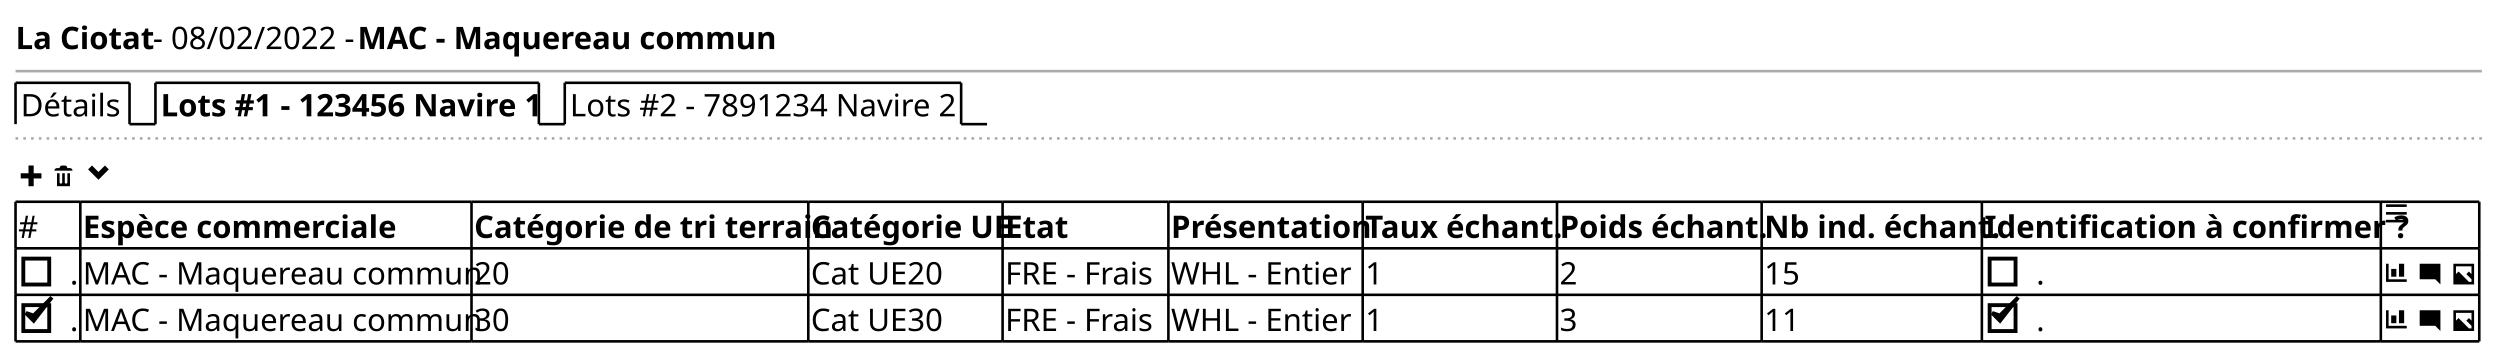
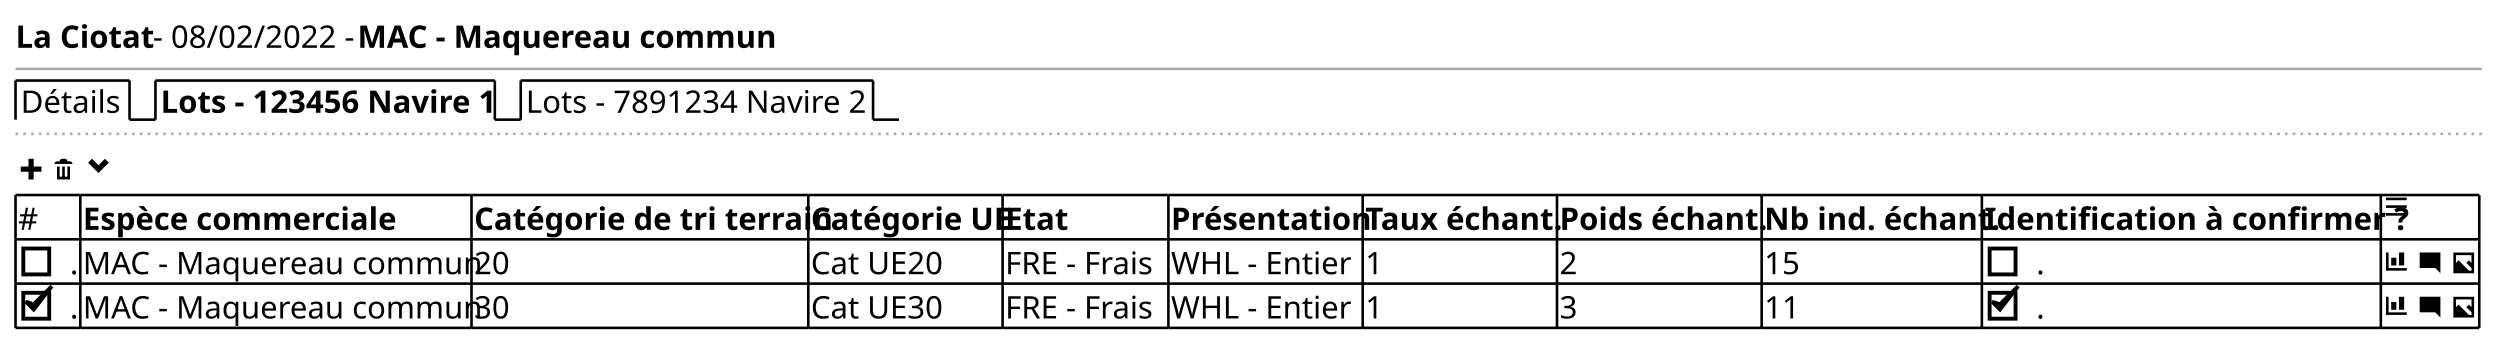
- <svg xmlns="http://www.w3.org/2000/svg" contentStyleType="text/css" height="138px" preserveAspectRatio="none" style="width:965px;height:138px;background:#FFFFFF;" version="1.1" viewBox="0 0 965 138" width="965px" zoomAndPan="magnify">
+ <svg xmlns="http://www.w3.org/2000/svg" contentStyleType="text/css" height="133px" preserveAspectRatio="none" style="width:965px;height:133px;background:#FFFFFF;" version="1.1" viewBox="0 0 965 133" width="965px" zoomAndPan="magnify">
  <defs />
  <g>
-     <text fill="#000000" font-family="sans-serif" font-size="12" font-weight="bold" lengthAdjust="spacing" textLength="50" x="6" y="18.949">La Ciotat</text>
-     <text fill="#000000" font-family="sans-serif" font-size="12" lengthAdjust="spacing" textLength="76" x="59" y="18.949">- 08/02/2022 -</text>
-     <text fill="#000000" font-family="sans-serif" font-size="12" font-weight="bold" lengthAdjust="spacing" textLength="153" x="138" y="18.949">MAC - Maquereau commun</text>
-     <line style="stroke:#AAAAAA;stroke-width:1.0;" x1="6" x2="958" y1="27.461" y2="27.461" />
-     <text fill="#000000" font-family="sans-serif" font-size="12" lengthAdjust="spacing" textLength="39" x="8" y="44.91">Détails</text>
-     <line style="stroke:#000000;stroke-width:1.0;" x1="6" x2="6" y1="31.961" y2="47.922" />
-     <line style="stroke:#000000;stroke-width:1.0;" x1="6" x2="50" y1="31.961" y2="31.961" />
-     <line style="stroke:#000000;stroke-width:1.0;" x1="50" x2="50" y1="31.961" y2="47.922" />
-     <line style="stroke:#000000;stroke-width:1.0;" x1="50" x2="60" y1="47.922" y2="47.922" />
-     <text fill="#000000" font-family="sans-serif" font-size="12" font-weight="bold" lengthAdjust="spacing" textLength="143" x="62" y="44.91">Lots #1 - 123456 Navire 1</text>
-     <line style="stroke:#000000;stroke-width:1.0;" x1="60" x2="60" y1="31.961" y2="47.922" />
-     <line style="stroke:#000000;stroke-width:1.0;" x1="60" x2="208" y1="31.961" y2="31.961" />
-     <line style="stroke:#000000;stroke-width:1.0;" x1="208" x2="208" y1="31.961" y2="47.922" />
-     <line style="stroke:#000000;stroke-width:1.0;" x1="208" x2="218" y1="47.922" y2="47.922" />
-     <text fill="#000000" font-family="sans-serif" font-size="12" lengthAdjust="spacing" textLength="148" x="220" y="44.91">Lots #2 - 7891234 Navire 2</text>
-     <line style="stroke:#000000;stroke-width:1.0;" x1="218" x2="218" y1="31.961" y2="47.922" />
-     <line style="stroke:#000000;stroke-width:1.0;" x1="218" x2="371" y1="31.961" y2="31.961" />
-     <line style="stroke:#000000;stroke-width:1.0;" x1="371" x2="371" y1="31.961" y2="47.922" />
-     <line style="stroke:#000000;stroke-width:1.0;" x1="371" x2="381" y1="47.922" y2="47.922" />
-     <line style="stroke:#AAAAAA;stroke-width:1.0;stroke-dasharray:1.0,2.0;" x1="6" x2="958" y1="53.422" y2="53.422" />
-     <path d="M11,63.883 L11,66.883 L8,66.883 L8,68.883 L11,68.883 L11,71.883 L13,71.883 L13,68.883 L16,68.883 L16,66.883 L13,66.883 L13,63.883 L11,63.883 " fill="#000000" style="stroke:;stroke-width:0.0;stroke-dasharray:;" />
-     <text fill="#000000" font-family="sans-serif" font-size="12" lengthAdjust="spacing" textLength="3" x="17" y="71.871"> </text>
-     <path d="M24,63.883 C23.45,63.883 23,64.333 23,64.883 L22,64.883 C21.45,64.883 21,65.333 21,65.883 L28,65.883 C28,65.333 27.55,64.883 27,64.883 L26,64.883 C26,64.333 25.55,63.883 25,63.883 L24,63.883 M22,66.883 L22,71.693 C22,71.803 22.08,71.883 22.19,71.883 L26.82,71.883 C26.93,71.883 27.01,71.803 27.01,71.693 L27.01,66.883 L26.01,66.883 L26.01,70.383 C26.01,70.663 25.79,70.883 25.51,70.883 C25.23,70.883 25.01,70.663 25.01,70.383 L25.01,66.883 L24.01,66.883 L24.01,70.383 C24.01,70.663 23.79,70.883 23.51,70.883 C23.23,70.883 23.01,70.663 23.01,70.383 L23.01,66.883 L22.01,66.883 " fill="#000000" style="stroke:;stroke-width:0.0;stroke-dasharray:;" />
-     <text fill="#000000" font-family="sans-serif" font-size="12" lengthAdjust="spacing" textLength="3" x="30" y="71.871"> </text>
-     <path d="M35.5,63.883 L34,65.383 L38,69.383 L42,65.383 L40.5,63.883 L38,66.383 L35.5,63.883 " fill="#000000" style="stroke:;stroke-width:0.0;stroke-dasharray:;" />
-     <text fill="#000000" font-family="sans-serif" font-size="12" lengthAdjust="spacing" textLength="7" x="7" y="91.832">#</text>
-     <text fill="#000000" font-family="sans-serif" font-size="12" font-weight="bold" lengthAdjust="spacing" textLength="120" x="32" y="91.832">Espèce commerciale</text>
-     <text fill="#000000" font-family="sans-serif" font-size="12" font-weight="bold" lengthAdjust="spacing" textLength="128" x="183" y="91.832">Catégorie de tri terrain</text>
-     <text fill="#000000" font-family="sans-serif" font-size="12" font-weight="bold" lengthAdjust="spacing" textLength="73" x="313" y="91.832">Catégorie UE</text>
-     <text fill="#000000" font-family="sans-serif" font-size="12" font-weight="bold" lengthAdjust="spacing" textLength="22" x="388" y="91.832">Etat</text>
-     <text fill="#000000" font-family="sans-serif" font-size="12" font-weight="bold" lengthAdjust="spacing" textLength="73" x="452" y="91.832">Présentation</text>
-     <text fill="#000000" font-family="sans-serif" font-size="12" font-weight="bold" lengthAdjust="spacing" textLength="73" x="527" y="91.832">Taux échant.</text>
-     <text fill="#000000" font-family="sans-serif" font-size="12" font-weight="bold" lengthAdjust="spacing" textLength="77" x="602" y="91.832">Poids échant.</text>
-     <text fill="#000000" font-family="sans-serif" font-size="12" font-weight="bold" lengthAdjust="spacing" textLength="83" x="681" y="91.832">Nb ind. échant.</text>
-     <text fill="#000000" font-family="sans-serif" font-size="12" font-weight="bold" lengthAdjust="spacing" textLength="152" x="766" y="91.832">Identification à confirmer ?</text>
-     <path d="M921,78.883 L921,79.883 L929,79.883 L929,78.883 L921,78.883 M921,81.853 L921,82.853 L929,82.853 L929,81.853 L921,81.853 M921,84.853 L921,85.853 L929,85.853 L929,84.853 L921,84.853 " fill="#000000" style="stroke:;stroke-width:0.0;stroke-dasharray:;" />
-     <text fill="#000000" font-family="sans-serif" font-size="12" lengthAdjust="spacing" textLength="3" x="27" y="109.793">.</text>
-     <rect fill="none" height="10" style="stroke:#000000;stroke-width:1.5;" width="10" x="9" y="99.824" />
-     <text fill="#000000" font-family="sans-serif" font-size="12" lengthAdjust="spacing" textLength="149" x="32" y="109.793">MAC - Maquereau commun</text>
-     <text fill="#000000" font-family="sans-serif" font-size="12" lengthAdjust="spacing" textLength="14" x="183" y="109.793">20</text>
-     <text fill="#000000" font-family="sans-serif" font-size="12" lengthAdjust="spacing" textLength="53" x="313" y="109.793">Cat UE20</text>
-     <text fill="#000000" font-family="sans-serif" font-size="12" lengthAdjust="spacing" textLength="62" x="388" y="109.793">FRE - Frais</text>
-     <text fill="#000000" font-family="sans-serif" font-size="12" lengthAdjust="spacing" textLength="69" x="452" y="109.793">WHL - Entier</text>
-     <text fill="#000000" font-family="sans-serif" font-size="12" lengthAdjust="spacing" textLength="7" x="527" y="109.793">1</text>
-     <text fill="#000000" font-family="sans-serif" font-size="12" lengthAdjust="spacing" textLength="7" x="602" y="109.793">2</text>
-     <text fill="#000000" font-family="sans-serif" font-size="12" lengthAdjust="spacing" textLength="14" x="681" y="109.793">15</text>
-     <text fill="#000000" font-family="sans-serif" font-size="12" lengthAdjust="spacing" textLength="3" x="786" y="109.793">.</text>
-     <rect fill="none" height="10" style="stroke:#000000;stroke-width:1.5;" width="10" x="768" y="99.824" />
-     <path d="M921,101.805 L921,108.805 L929,108.805 L929,107.805 L922,107.805 L922,101.805 L921,101.805 M926,101.805 L926,106.805 L928,106.805 L928,101.805 L926,101.805 M923,103.805 L923,106.805 L925,106.805 L925,103.805 L923,103.805 " fill="#000000" style="stroke:;stroke-width:0.0;stroke-dasharray:;" />
-     <text fill="#000000" font-family="sans-serif" font-size="12" lengthAdjust="spacing" textLength="3" x="930" y="109.793"> </text>
-     <path d="M934.09,101.805 C934.03,101.805 934,101.845 934,101.895 L934,107.705 C934,107.755 934.04,107.795 934.09,107.795 L940,107.795 L942,109.795 L942,101.885 C942,101.825 941.96,101.795 941.91,101.795 L934.1,101.795 " fill="#000000" style="stroke:;stroke-width:0.0;stroke-dasharray:;" />
-     <text fill="#000000" font-family="sans-serif" font-size="12" lengthAdjust="spacing" textLength="3" x="943" y="109.793"> </text>
-     <path d="M947,101.805 L947,109.805 L955,109.805 L955,101.805 L947,101.805 M948,102.805 L954,102.805 L954,105.805 L953,104.805 L952,105.805 L954,107.805 L954,108.805 L953,108.805 L949,104.805 L948,105.805 L948,102.805 " fill="#000000" style="stroke:;stroke-width:0.0;stroke-dasharray:;" />
-     <text fill="#000000" font-family="sans-serif" font-size="12" lengthAdjust="spacing" textLength="3" x="27" y="127.754">.</text>
-     <rect fill="none" height="10" style="stroke:#000000;stroke-width:1.5;" width="10" x="9" y="117.785" />
-     <polygon fill="#000000" points="10,120.805,13,123.805,20,114.805,13,121.805" style="stroke:#000000;stroke-width:1.5;" />
-     <text fill="#000000" font-family="sans-serif" font-size="12" lengthAdjust="spacing" textLength="149" x="32" y="127.754">MAC - Maquereau commun</text>
-     <text fill="#000000" font-family="sans-serif" font-size="12" lengthAdjust="spacing" textLength="14" x="183" y="127.754">30</text>
-     <text fill="#000000" font-family="sans-serif" font-size="12" lengthAdjust="spacing" textLength="53" x="313" y="127.754">Cat UE30</text>
-     <text fill="#000000" font-family="sans-serif" font-size="12" lengthAdjust="spacing" textLength="62" x="388" y="127.754">FRE - Frais</text>
-     <text fill="#000000" font-family="sans-serif" font-size="12" lengthAdjust="spacing" textLength="69" x="452" y="127.754">WHL - Entier</text>
-     <text fill="#000000" font-family="sans-serif" font-size="12" lengthAdjust="spacing" textLength="7" x="527" y="127.754">1</text>
-     <text fill="#000000" font-family="sans-serif" font-size="12" lengthAdjust="spacing" textLength="7" x="602" y="127.754">3</text>
-     <text fill="#000000" font-family="sans-serif" font-size="12" lengthAdjust="spacing" textLength="14" x="681" y="127.754">11</text>
-     <text fill="#000000" font-family="sans-serif" font-size="12" lengthAdjust="spacing" textLength="3" x="786" y="127.754">.</text>
-     <rect fill="none" height="10" style="stroke:#000000;stroke-width:1.5;" width="10" x="768" y="117.785" />
-     <polygon fill="#000000" points="769,120.805,772,123.805,779,114.805,772,121.805" style="stroke:#000000;stroke-width:1.5;" />
-     <path d="M921,119.766 L921,126.766 L929,126.766 L929,125.766 L922,125.766 L922,119.766 L921,119.766 M926,119.766 L926,124.766 L928,124.766 L928,119.766 L926,119.766 M923,121.766 L923,124.766 L925,124.766 L925,121.766 L923,121.766 " fill="#000000" style="stroke:;stroke-width:0.0;stroke-dasharray:;" />
-     <text fill="#000000" font-family="sans-serif" font-size="12" lengthAdjust="spacing" textLength="3" x="930" y="127.754"> </text>
-     <path d="M934.09,119.766 C934.03,119.766 934,119.806 934,119.856 L934,125.666 C934,125.716 934.04,125.756 934.09,125.756 L940,125.756 L942,127.756 L942,119.846 C942,119.786 941.96,119.756 941.91,119.756 L934.1,119.756 " fill="#000000" style="stroke:;stroke-width:0.0;stroke-dasharray:;" />
-     <text fill="#000000" font-family="sans-serif" font-size="12" lengthAdjust="spacing" textLength="3" x="943" y="127.754"> </text>
-     <path d="M947,119.766 L947,127.766 L955,127.766 L955,119.766 L947,119.766 M948,120.766 L954,120.766 L954,123.766 L953,122.766 L952,123.766 L954,125.766 L954,126.766 L953,126.766 L949,122.766 L948,123.766 L948,120.766 " fill="#000000" style="stroke:;stroke-width:0.0;stroke-dasharray:;" />
-     <line style="stroke:#000000;stroke-width:1.0;" x1="6" x2="31" y1="77.883" y2="77.883" />
-     <line style="stroke:#000000;stroke-width:1.0;" x1="31" x2="182" y1="77.883" y2="77.883" />
-     <line style="stroke:#000000;stroke-width:1.0;" x1="182" x2="312" y1="77.883" y2="77.883" />
-     <line style="stroke:#000000;stroke-width:1.0;" x1="312" x2="387" y1="77.883" y2="77.883" />
-     <line style="stroke:#000000;stroke-width:1.0;" x1="387" x2="451" y1="77.883" y2="77.883" />
-     <line style="stroke:#000000;stroke-width:1.0;" x1="451" x2="526" y1="77.883" y2="77.883" />
-     <line style="stroke:#000000;stroke-width:1.0;" x1="526" x2="601" y1="77.883" y2="77.883" />
-     <line style="stroke:#000000;stroke-width:1.0;" x1="601" x2="680" y1="77.883" y2="77.883" />
-     <line style="stroke:#000000;stroke-width:1.0;" x1="680" x2="765" y1="77.883" y2="77.883" />
-     <line style="stroke:#000000;stroke-width:1.0;" x1="765" x2="919" y1="77.883" y2="77.883" />
-     <line style="stroke:#000000;stroke-width:1.0;" x1="919" x2="957" y1="77.883" y2="77.883" />
-     <line style="stroke:#000000;stroke-width:1.0;" x1="6" x2="31" y1="131.766" y2="131.766" />
-     <line style="stroke:#000000;stroke-width:1.0;" x1="31" x2="182" y1="131.766" y2="131.766" />
-     <line style="stroke:#000000;stroke-width:1.0;" x1="182" x2="312" y1="131.766" y2="131.766" />
-     <line style="stroke:#000000;stroke-width:1.0;" x1="312" x2="387" y1="131.766" y2="131.766" />
-     <line style="stroke:#000000;stroke-width:1.0;" x1="387" x2="451" y1="131.766" y2="131.766" />
-     <line style="stroke:#000000;stroke-width:1.0;" x1="451" x2="526" y1="131.766" y2="131.766" />
-     <line style="stroke:#000000;stroke-width:1.0;" x1="526" x2="601" y1="131.766" y2="131.766" />
-     <line style="stroke:#000000;stroke-width:1.0;" x1="601" x2="680" y1="131.766" y2="131.766" />
-     <line style="stroke:#000000;stroke-width:1.0;" x1="680" x2="765" y1="131.766" y2="131.766" />
-     <line style="stroke:#000000;stroke-width:1.0;" x1="765" x2="919" y1="131.766" y2="131.766" />
-     <line style="stroke:#000000;stroke-width:1.0;" x1="919" x2="957" y1="131.766" y2="131.766" />
-     <line style="stroke:#000000;stroke-width:1.0;" x1="6" x2="31" y1="113.805" y2="113.805" />
-     <line style="stroke:#000000;stroke-width:1.0;" x1="31" x2="182" y1="113.805" y2="113.805" />
-     <line style="stroke:#000000;stroke-width:1.0;" x1="182" x2="312" y1="113.805" y2="113.805" />
-     <line style="stroke:#000000;stroke-width:1.0;" x1="312" x2="387" y1="113.805" y2="113.805" />
-     <line style="stroke:#000000;stroke-width:1.0;" x1="387" x2="451" y1="113.805" y2="113.805" />
-     <line style="stroke:#000000;stroke-width:1.0;" x1="451" x2="526" y1="113.805" y2="113.805" />
-     <line style="stroke:#000000;stroke-width:1.0;" x1="526" x2="601" y1="113.805" y2="113.805" />
-     <line style="stroke:#000000;stroke-width:1.0;" x1="601" x2="680" y1="113.805" y2="113.805" />
-     <line style="stroke:#000000;stroke-width:1.0;" x1="680" x2="765" y1="113.805" y2="113.805" />
-     <line style="stroke:#000000;stroke-width:1.0;" x1="765" x2="919" y1="113.805" y2="113.805" />
-     <line style="stroke:#000000;stroke-width:1.0;" x1="919" x2="957" y1="113.805" y2="113.805" />
-     <line style="stroke:#000000;stroke-width:1.0;" x1="6" x2="31" y1="95.844" y2="95.844" />
-     <line style="stroke:#000000;stroke-width:1.0;" x1="31" x2="182" y1="95.844" y2="95.844" />
-     <line style="stroke:#000000;stroke-width:1.0;" x1="182" x2="312" y1="95.844" y2="95.844" />
-     <line style="stroke:#000000;stroke-width:1.0;" x1="312" x2="387" y1="95.844" y2="95.844" />
-     <line style="stroke:#000000;stroke-width:1.0;" x1="387" x2="451" y1="95.844" y2="95.844" />
-     <line style="stroke:#000000;stroke-width:1.0;" x1="451" x2="526" y1="95.844" y2="95.844" />
-     <line style="stroke:#000000;stroke-width:1.0;" x1="526" x2="601" y1="95.844" y2="95.844" />
-     <line style="stroke:#000000;stroke-width:1.0;" x1="601" x2="680" y1="95.844" y2="95.844" />
-     <line style="stroke:#000000;stroke-width:1.0;" x1="680" x2="765" y1="95.844" y2="95.844" />
-     <line style="stroke:#000000;stroke-width:1.0;" x1="765" x2="919" y1="95.844" y2="95.844" />
-     <line style="stroke:#000000;stroke-width:1.0;" x1="919" x2="957" y1="95.844" y2="95.844" />
-     <line style="stroke:#000000;stroke-width:1.0;" x1="6" x2="6" y1="77.883" y2="95.844" />
-     <line style="stroke:#000000;stroke-width:1.0;" x1="31" x2="31" y1="77.883" y2="95.844" />
-     <line style="stroke:#000000;stroke-width:1.0;" x1="182" x2="182" y1="77.883" y2="95.844" />
-     <line style="stroke:#000000;stroke-width:1.0;" x1="312" x2="312" y1="77.883" y2="95.844" />
-     <line style="stroke:#000000;stroke-width:1.0;" x1="387" x2="387" y1="77.883" y2="95.844" />
-     <line style="stroke:#000000;stroke-width:1.0;" x1="451" x2="451" y1="77.883" y2="95.844" />
-     <line style="stroke:#000000;stroke-width:1.0;" x1="526" x2="526" y1="77.883" y2="95.844" />
-     <line style="stroke:#000000;stroke-width:1.0;" x1="601" x2="601" y1="77.883" y2="95.844" />
-     <line style="stroke:#000000;stroke-width:1.0;" x1="680" x2="680" y1="77.883" y2="95.844" />
-     <line style="stroke:#000000;stroke-width:1.0;" x1="765" x2="765" y1="77.883" y2="95.844" />
-     <line style="stroke:#000000;stroke-width:1.0;" x1="919" x2="919" y1="77.883" y2="95.844" />
-     <line style="stroke:#000000;stroke-width:1.0;" x1="957" x2="957" y1="77.883" y2="95.844" />
-     <line style="stroke:#000000;stroke-width:1.0;" x1="6" x2="6" y1="113.805" y2="131.766" />
-     <line style="stroke:#000000;stroke-width:1.0;" x1="31" x2="31" y1="113.805" y2="131.766" />
-     <line style="stroke:#000000;stroke-width:1.0;" x1="182" x2="182" y1="113.805" y2="131.766" />
-     <line style="stroke:#000000;stroke-width:1.0;" x1="312" x2="312" y1="113.805" y2="131.766" />
-     <line style="stroke:#000000;stroke-width:1.0;" x1="387" x2="387" y1="113.805" y2="131.766" />
-     <line style="stroke:#000000;stroke-width:1.0;" x1="451" x2="451" y1="113.805" y2="131.766" />
-     <line style="stroke:#000000;stroke-width:1.0;" x1="526" x2="526" y1="113.805" y2="131.766" />
-     <line style="stroke:#000000;stroke-width:1.0;" x1="601" x2="601" y1="113.805" y2="131.766" />
-     <line style="stroke:#000000;stroke-width:1.0;" x1="680" x2="680" y1="113.805" y2="131.766" />
-     <line style="stroke:#000000;stroke-width:1.0;" x1="765" x2="765" y1="113.805" y2="131.766" />
-     <line style="stroke:#000000;stroke-width:1.0;" x1="919" x2="919" y1="113.805" y2="131.766" />
-     <line style="stroke:#000000;stroke-width:1.0;" x1="957" x2="957" y1="113.805" y2="131.766" />
-     <line style="stroke:#000000;stroke-width:1.0;" x1="6" x2="6" y1="95.844" y2="113.805" />
-     <line style="stroke:#000000;stroke-width:1.0;" x1="31" x2="31" y1="95.844" y2="113.805" />
-     <line style="stroke:#000000;stroke-width:1.0;" x1="182" x2="182" y1="95.844" y2="113.805" />
-     <line style="stroke:#000000;stroke-width:1.0;" x1="312" x2="312" y1="95.844" y2="113.805" />
-     <line style="stroke:#000000;stroke-width:1.0;" x1="387" x2="387" y1="95.844" y2="113.805" />
-     <line style="stroke:#000000;stroke-width:1.0;" x1="451" x2="451" y1="95.844" y2="113.805" />
-     <line style="stroke:#000000;stroke-width:1.0;" x1="526" x2="526" y1="95.844" y2="113.805" />
-     <line style="stroke:#000000;stroke-width:1.0;" x1="601" x2="601" y1="95.844" y2="113.805" />
-     <line style="stroke:#000000;stroke-width:1.0;" x1="680" x2="680" y1="95.844" y2="113.805" />
-     <line style="stroke:#000000;stroke-width:1.0;" x1="765" x2="765" y1="95.844" y2="113.805" />
-     <line style="stroke:#000000;stroke-width:1.0;" x1="919" x2="919" y1="95.844" y2="113.805" />
-     <line style="stroke:#000000;stroke-width:1.0;" x1="957" x2="957" y1="95.844" y2="113.805" />
+     <text fill="#000000" font-family="sans-serif" font-size="12" font-weight="bold" lengthAdjust="spacing" textLength="50" x="6" y="18.457">La Ciotat</text>
+     <text fill="#000000" font-family="sans-serif" font-size="12" lengthAdjust="spacing" textLength="76" x="59" y="18.457">- 08/02/2022 -</text>
+     <text fill="#000000" font-family="sans-serif" font-size="12" font-weight="bold" lengthAdjust="spacing" textLength="153" x="138" y="18.457">MAC - Maquereau commun</text>
+     <line style="stroke:#AAAAAA;stroke-width:1.0;" x1="6" x2="958" y1="26.594" y2="26.594" />
+     <text fill="#000000" font-family="sans-serif" font-size="12" lengthAdjust="spacing" textLength="39" x="8" y="43.551">Détails</text>
+     <line style="stroke:#000000;stroke-width:1.0;" x1="6" x2="6" y1="31.094" y2="46.188" />
+     <line style="stroke:#000000;stroke-width:1.0;" x1="6" x2="50" y1="31.094" y2="31.094" />
+     <line style="stroke:#000000;stroke-width:1.0;" x1="50" x2="50" y1="31.094" y2="46.188" />
+     <line style="stroke:#000000;stroke-width:1.0;" x1="50" x2="60" y1="46.188" y2="46.188" />
+     <text fill="#000000" font-family="sans-serif" font-size="12" font-weight="bold" lengthAdjust="spacing" textLength="126" x="62" y="43.551">Lots - 123456 Navire 1</text>
+     <line style="stroke:#000000;stroke-width:1.0;" x1="60" x2="60" y1="31.094" y2="46.188" />
+     <line style="stroke:#000000;stroke-width:1.0;" x1="60" x2="191" y1="31.094" y2="31.094" />
+     <line style="stroke:#000000;stroke-width:1.0;" x1="191" x2="191" y1="31.094" y2="46.188" />
+     <line style="stroke:#000000;stroke-width:1.0;" x1="191" x2="201" y1="46.188" y2="46.188" />
+     <text fill="#000000" font-family="sans-serif" font-size="12" lengthAdjust="spacing" textLength="131" x="203" y="43.551">Lots - 7891234 Navire 2</text>
+     <line style="stroke:#000000;stroke-width:1.0;" x1="201" x2="201" y1="31.094" y2="46.188" />
+     <line style="stroke:#000000;stroke-width:1.0;" x1="201" x2="337" y1="31.094" y2="31.094" />
+     <line style="stroke:#000000;stroke-width:1.0;" x1="337" x2="337" y1="31.094" y2="46.188" />
+     <line style="stroke:#000000;stroke-width:1.0;" x1="337" x2="347" y1="46.188" y2="46.188" />
+     <line style="stroke:#AAAAAA;stroke-width:1.0;stroke-dasharray:1.0,2.0;" x1="6" x2="958" y1="51.688" y2="51.688" />
+     <path d="M11,61.281 L11,64.281 L8,64.281 L8,66.281 L11,66.281 L11,69.281 L13,69.281 L13,66.281 L16,66.281 L16,64.281 L13,64.281 L13,61.281 L11,61.281 " fill="#000000" style="stroke:;stroke-width:0.0;stroke-dasharray:;" />
+     <text fill="#000000" font-family="sans-serif" font-size="12" lengthAdjust="spacing" textLength="3" x="17" y="69.644"> </text>
+     <path d="M24,61.281 C23.45,61.281 23,61.731 23,62.281 L22,62.281 C21.45,62.281 21,62.731 21,63.281 L28,63.281 C28,62.731 27.55,62.281 27,62.281 L26,62.281 C26,61.731 25.55,61.281 25,61.281 L24,61.281 M22,64.281 L22,69.091 C22,69.201 22.08,69.281 22.19,69.281 L26.82,69.281 C26.93,69.281 27.01,69.201 27.01,69.091 L27.01,64.281 L26.01,64.281 L26.01,67.781 C26.01,68.061 25.79,68.281 25.51,68.281 C25.23,68.281 25.01,68.061 25.01,67.781 L25.01,64.281 L24.01,64.281 L24.01,67.781 C24.01,68.061 23.79,68.281 23.51,68.281 C23.23,68.281 23.01,68.061 23.01,67.781 L23.01,64.281 L22.01,64.281 " fill="#000000" style="stroke:;stroke-width:0.0;stroke-dasharray:;" />
+     <text fill="#000000" font-family="sans-serif" font-size="12" lengthAdjust="spacing" textLength="3" x="30" y="69.644"> </text>
+     <path d="M35.5,61.281 L34,62.781 L38,66.781 L42,62.781 L40.5,61.281 L38,63.781 L35.5,61.281 " fill="#000000" style="stroke:;stroke-width:0.0;stroke-dasharray:;" />
+     <text fill="#000000" font-family="sans-serif" font-size="12" lengthAdjust="spacing" textLength="7" x="7" y="88.738">#</text>
+     <text fill="#000000" font-family="sans-serif" font-size="12" font-weight="bold" lengthAdjust="spacing" textLength="120" x="32" y="88.738">Espèce commerciale</text>
+     <text fill="#000000" font-family="sans-serif" font-size="12" font-weight="bold" lengthAdjust="spacing" textLength="128" x="183" y="88.738">Catégorie de tri terrain</text>
+     <text fill="#000000" font-family="sans-serif" font-size="12" font-weight="bold" lengthAdjust="spacing" textLength="73" x="313" y="88.738">Catégorie UE</text>
+     <text fill="#000000" font-family="sans-serif" font-size="12" font-weight="bold" lengthAdjust="spacing" textLength="22" x="388" y="88.738">Etat</text>
+     <text fill="#000000" font-family="sans-serif" font-size="12" font-weight="bold" lengthAdjust="spacing" textLength="73" x="452" y="88.738">Présentation</text>
+     <text fill="#000000" font-family="sans-serif" font-size="12" font-weight="bold" lengthAdjust="spacing" textLength="73" x="527" y="88.738">Taux échant.</text>
+     <text fill="#000000" font-family="sans-serif" font-size="12" font-weight="bold" lengthAdjust="spacing" textLength="77" x="602" y="88.738">Poids échant.</text>
+     <text fill="#000000" font-family="sans-serif" font-size="12" font-weight="bold" lengthAdjust="spacing" textLength="83" x="681" y="88.738">Nb ind. échant.</text>
+     <text fill="#000000" font-family="sans-serif" font-size="12" font-weight="bold" lengthAdjust="spacing" textLength="152" x="766" y="88.738">Identification à confirmer ?</text>
+     <path d="M921,76.281 L921,77.281 L929,77.281 L929,76.281 L921,76.281 M921,79.251 L921,80.251 L929,80.251 L929,79.251 L921,79.251 M921,82.251 L921,83.251 L929,83.251 L929,82.251 L921,82.251 " fill="#000000" style="stroke:;stroke-width:0.0;stroke-dasharray:;" />
+     <text fill="#000000" font-family="sans-serif" font-size="12" lengthAdjust="spacing" textLength="3" x="27" y="105.832">.</text>
+     <rect fill="none" height="10" style="stroke:#000000;stroke-width:1.5;" width="10" x="9" y="95.922" />
+     <text fill="#000000" font-family="sans-serif" font-size="12" lengthAdjust="spacing" textLength="149" x="32" y="105.832">MAC - Maquereau commun</text>
+     <text fill="#000000" font-family="sans-serif" font-size="12" lengthAdjust="spacing" textLength="14" x="183" y="105.832">20</text>
+     <text fill="#000000" font-family="sans-serif" font-size="12" lengthAdjust="spacing" textLength="53" x="313" y="105.832">Cat UE20</text>
+     <text fill="#000000" font-family="sans-serif" font-size="12" lengthAdjust="spacing" textLength="62" x="388" y="105.832">FRE - Frais</text>
+     <text fill="#000000" font-family="sans-serif" font-size="12" lengthAdjust="spacing" textLength="69" x="452" y="105.832">WHL - Entier</text>
+     <text fill="#000000" font-family="sans-serif" font-size="12" lengthAdjust="spacing" textLength="7" x="527" y="105.832">1</text>
+     <text fill="#000000" font-family="sans-serif" font-size="12" lengthAdjust="spacing" textLength="7" x="602" y="105.832">2</text>
+     <text fill="#000000" font-family="sans-serif" font-size="12" lengthAdjust="spacing" textLength="14" x="681" y="105.832">15</text>
+     <text fill="#000000" font-family="sans-serif" font-size="12" lengthAdjust="spacing" textLength="3" x="786" y="105.832">.</text>
+     <rect fill="none" height="10" style="stroke:#000000;stroke-width:1.5;" width="10" x="768" y="95.922" />
+     <path d="M921,97.469 L921,104.469 L929,104.469 L929,103.469 L922,103.469 L922,97.469 L921,97.469 M926,97.469 L926,102.469 L928,102.469 L928,97.469 L926,97.469 M923,99.469 L923,102.469 L925,102.469 L925,99.469 L923,99.469 " fill="#000000" style="stroke:;stroke-width:0.0;stroke-dasharray:;" />
+     <text fill="#000000" font-family="sans-serif" font-size="12" lengthAdjust="spacing" textLength="3" x="930" y="105.832"> </text>
+     <path d="M934.09,97.469 C934.03,97.469 934,97.509 934,97.559 L934,103.369 C934,103.419 934.04,103.459 934.09,103.459 L940,103.459 L942,105.459 L942,97.549 C942,97.489 941.96,97.459 941.91,97.459 L934.1,97.459 " fill="#000000" style="stroke:;stroke-width:0.0;stroke-dasharray:;" />
+     <text fill="#000000" font-family="sans-serif" font-size="12" lengthAdjust="spacing" textLength="3" x="943" y="105.832"> </text>
+     <path d="M947,97.469 L947,105.469 L955,105.469 L955,97.469 L947,97.469 M948,98.469 L954,98.469 L954,101.469 L953,100.469 L952,101.469 L954,103.469 L954,104.469 L953,104.469 L949,100.469 L948,101.469 L948,98.469 " fill="#000000" style="stroke:;stroke-width:0.0;stroke-dasharray:;" />
+     <text fill="#000000" font-family="sans-serif" font-size="12" lengthAdjust="spacing" textLength="3" x="27" y="122.926">.</text>
+     <rect fill="none" height="10" style="stroke:#000000;stroke-width:1.5;" width="10" x="9" y="113.016" />
+     <polygon fill="#000000" points="10,116.469,13,119.469,20,110.469,13,117.469" style="stroke:#000000;stroke-width:1.5;" />
+     <text fill="#000000" font-family="sans-serif" font-size="12" lengthAdjust="spacing" textLength="149" x="32" y="122.926">MAC - Maquereau commun</text>
+     <text fill="#000000" font-family="sans-serif" font-size="12" lengthAdjust="spacing" textLength="14" x="183" y="122.926">30</text>
+     <text fill="#000000" font-family="sans-serif" font-size="12" lengthAdjust="spacing" textLength="53" x="313" y="122.926">Cat UE30</text>
+     <text fill="#000000" font-family="sans-serif" font-size="12" lengthAdjust="spacing" textLength="62" x="388" y="122.926">FRE - Frais</text>
+     <text fill="#000000" font-family="sans-serif" font-size="12" lengthAdjust="spacing" textLength="69" x="452" y="122.926">WHL - Entier</text>
+     <text fill="#000000" font-family="sans-serif" font-size="12" lengthAdjust="spacing" textLength="7" x="527" y="122.926">1</text>
+     <text fill="#000000" font-family="sans-serif" font-size="12" lengthAdjust="spacing" textLength="7" x="602" y="122.926">3</text>
+     <text fill="#000000" font-family="sans-serif" font-size="12" lengthAdjust="spacing" textLength="14" x="681" y="122.926">11</text>
+     <text fill="#000000" font-family="sans-serif" font-size="12" lengthAdjust="spacing" textLength="3" x="786" y="122.926">.</text>
+     <rect fill="none" height="10" style="stroke:#000000;stroke-width:1.5;" width="10" x="768" y="113.016" />
+     <polygon fill="#000000" points="769,116.469,772,119.469,779,110.469,772,117.469" style="stroke:#000000;stroke-width:1.5;" />
+     <path d="M921,114.562 L921,121.562 L929,121.562 L929,120.562 L922,120.562 L922,114.562 L921,114.562 M926,114.562 L926,119.562 L928,119.562 L928,114.562 L926,114.562 M923,116.562 L923,119.562 L925,119.562 L925,116.562 L923,116.562 " fill="#000000" style="stroke:;stroke-width:0.0;stroke-dasharray:;" />
+     <text fill="#000000" font-family="sans-serif" font-size="12" lengthAdjust="spacing" textLength="3" x="930" y="122.926"> </text>
+     <path d="M934.09,114.562 C934.03,114.562 934,114.603 934,114.653 L934,120.463 C934,120.513 934.04,120.552 934.09,120.552 L940,120.552 L942,122.552 L942,114.642 C942,114.582 941.96,114.552 941.91,114.552 L934.1,114.552 " fill="#000000" style="stroke:;stroke-width:0.0;stroke-dasharray:;" />
+     <text fill="#000000" font-family="sans-serif" font-size="12" lengthAdjust="spacing" textLength="3" x="943" y="122.926"> </text>
+     <path d="M947,114.562 L947,122.562 L955,122.562 L955,114.562 L947,114.562 M948,115.562 L954,115.562 L954,118.562 L953,117.562 L952,118.562 L954,120.562 L954,121.562 L953,121.562 L949,117.562 L948,118.562 L948,115.562 " fill="#000000" style="stroke:;stroke-width:0.0;stroke-dasharray:;" />
+     <line style="stroke:#000000;stroke-width:1.0;" x1="6" x2="31" y1="75.281" y2="75.281" />
+     <line style="stroke:#000000;stroke-width:1.0;" x1="31" x2="182" y1="75.281" y2="75.281" />
+     <line style="stroke:#000000;stroke-width:1.0;" x1="182" x2="312" y1="75.281" y2="75.281" />
+     <line style="stroke:#000000;stroke-width:1.0;" x1="312" x2="387" y1="75.281" y2="75.281" />
+     <line style="stroke:#000000;stroke-width:1.0;" x1="387" x2="451" y1="75.281" y2="75.281" />
+     <line style="stroke:#000000;stroke-width:1.0;" x1="451" x2="526" y1="75.281" y2="75.281" />
+     <line style="stroke:#000000;stroke-width:1.0;" x1="526" x2="601" y1="75.281" y2="75.281" />
+     <line style="stroke:#000000;stroke-width:1.0;" x1="601" x2="680" y1="75.281" y2="75.281" />
+     <line style="stroke:#000000;stroke-width:1.0;" x1="680" x2="765" y1="75.281" y2="75.281" />
+     <line style="stroke:#000000;stroke-width:1.0;" x1="765" x2="919" y1="75.281" y2="75.281" />
+     <line style="stroke:#000000;stroke-width:1.0;" x1="919" x2="957" y1="75.281" y2="75.281" />
+     <line style="stroke:#000000;stroke-width:1.0;" x1="6" x2="31" y1="126.562" y2="126.562" />
+     <line style="stroke:#000000;stroke-width:1.0;" x1="31" x2="182" y1="126.562" y2="126.562" />
+     <line style="stroke:#000000;stroke-width:1.0;" x1="182" x2="312" y1="126.562" y2="126.562" />
+     <line style="stroke:#000000;stroke-width:1.0;" x1="312" x2="387" y1="126.562" y2="126.562" />
+     <line style="stroke:#000000;stroke-width:1.0;" x1="387" x2="451" y1="126.562" y2="126.562" />
+     <line style="stroke:#000000;stroke-width:1.0;" x1="451" x2="526" y1="126.562" y2="126.562" />
+     <line style="stroke:#000000;stroke-width:1.0;" x1="526" x2="601" y1="126.562" y2="126.562" />
+     <line style="stroke:#000000;stroke-width:1.0;" x1="601" x2="680" y1="126.562" y2="126.562" />
+     <line style="stroke:#000000;stroke-width:1.0;" x1="680" x2="765" y1="126.562" y2="126.562" />
+     <line style="stroke:#000000;stroke-width:1.0;" x1="765" x2="919" y1="126.562" y2="126.562" />
+     <line style="stroke:#000000;stroke-width:1.0;" x1="919" x2="957" y1="126.562" y2="126.562" />
+     <line style="stroke:#000000;stroke-width:1.0;" x1="6" x2="31" y1="109.469" y2="109.469" />
+     <line style="stroke:#000000;stroke-width:1.0;" x1="31" x2="182" y1="109.469" y2="109.469" />
+     <line style="stroke:#000000;stroke-width:1.0;" x1="182" x2="312" y1="109.469" y2="109.469" />
+     <line style="stroke:#000000;stroke-width:1.0;" x1="312" x2="387" y1="109.469" y2="109.469" />
+     <line style="stroke:#000000;stroke-width:1.0;" x1="387" x2="451" y1="109.469" y2="109.469" />
+     <line style="stroke:#000000;stroke-width:1.0;" x1="451" x2="526" y1="109.469" y2="109.469" />
+     <line style="stroke:#000000;stroke-width:1.0;" x1="526" x2="601" y1="109.469" y2="109.469" />
+     <line style="stroke:#000000;stroke-width:1.0;" x1="601" x2="680" y1="109.469" y2="109.469" />
+     <line style="stroke:#000000;stroke-width:1.0;" x1="680" x2="765" y1="109.469" y2="109.469" />
+     <line style="stroke:#000000;stroke-width:1.0;" x1="765" x2="919" y1="109.469" y2="109.469" />
+     <line style="stroke:#000000;stroke-width:1.0;" x1="919" x2="957" y1="109.469" y2="109.469" />
+     <line style="stroke:#000000;stroke-width:1.0;" x1="6" x2="31" y1="92.375" y2="92.375" />
+     <line style="stroke:#000000;stroke-width:1.0;" x1="31" x2="182" y1="92.375" y2="92.375" />
+     <line style="stroke:#000000;stroke-width:1.0;" x1="182" x2="312" y1="92.375" y2="92.375" />
+     <line style="stroke:#000000;stroke-width:1.0;" x1="312" x2="387" y1="92.375" y2="92.375" />
+     <line style="stroke:#000000;stroke-width:1.0;" x1="387" x2="451" y1="92.375" y2="92.375" />
+     <line style="stroke:#000000;stroke-width:1.0;" x1="451" x2="526" y1="92.375" y2="92.375" />
+     <line style="stroke:#000000;stroke-width:1.0;" x1="526" x2="601" y1="92.375" y2="92.375" />
+     <line style="stroke:#000000;stroke-width:1.0;" x1="601" x2="680" y1="92.375" y2="92.375" />
+     <line style="stroke:#000000;stroke-width:1.0;" x1="680" x2="765" y1="92.375" y2="92.375" />
+     <line style="stroke:#000000;stroke-width:1.0;" x1="765" x2="919" y1="92.375" y2="92.375" />
+     <line style="stroke:#000000;stroke-width:1.0;" x1="919" x2="957" y1="92.375" y2="92.375" />
+     <line style="stroke:#000000;stroke-width:1.0;" x1="6" x2="6" y1="75.281" y2="92.375" />
+     <line style="stroke:#000000;stroke-width:1.0;" x1="31" x2="31" y1="75.281" y2="92.375" />
+     <line style="stroke:#000000;stroke-width:1.0;" x1="182" x2="182" y1="75.281" y2="92.375" />
+     <line style="stroke:#000000;stroke-width:1.0;" x1="312" x2="312" y1="75.281" y2="92.375" />
+     <line style="stroke:#000000;stroke-width:1.0;" x1="387" x2="387" y1="75.281" y2="92.375" />
+     <line style="stroke:#000000;stroke-width:1.0;" x1="451" x2="451" y1="75.281" y2="92.375" />
+     <line style="stroke:#000000;stroke-width:1.0;" x1="526" x2="526" y1="75.281" y2="92.375" />
+     <line style="stroke:#000000;stroke-width:1.0;" x1="601" x2="601" y1="75.281" y2="92.375" />
+     <line style="stroke:#000000;stroke-width:1.0;" x1="680" x2="680" y1="75.281" y2="92.375" />
+     <line style="stroke:#000000;stroke-width:1.0;" x1="765" x2="765" y1="75.281" y2="92.375" />
+     <line style="stroke:#000000;stroke-width:1.0;" x1="919" x2="919" y1="75.281" y2="92.375" />
+     <line style="stroke:#000000;stroke-width:1.0;" x1="957" x2="957" y1="75.281" y2="92.375" />
+     <line style="stroke:#000000;stroke-width:1.0;" x1="6" x2="6" y1="109.469" y2="126.562" />
+     <line style="stroke:#000000;stroke-width:1.0;" x1="31" x2="31" y1="109.469" y2="126.562" />
+     <line style="stroke:#000000;stroke-width:1.0;" x1="182" x2="182" y1="109.469" y2="126.562" />
+     <line style="stroke:#000000;stroke-width:1.0;" x1="312" x2="312" y1="109.469" y2="126.562" />
+     <line style="stroke:#000000;stroke-width:1.0;" x1="387" x2="387" y1="109.469" y2="126.562" />
+     <line style="stroke:#000000;stroke-width:1.0;" x1="451" x2="451" y1="109.469" y2="126.562" />
+     <line style="stroke:#000000;stroke-width:1.0;" x1="526" x2="526" y1="109.469" y2="126.562" />
+     <line style="stroke:#000000;stroke-width:1.0;" x1="601" x2="601" y1="109.469" y2="126.562" />
+     <line style="stroke:#000000;stroke-width:1.0;" x1="680" x2="680" y1="109.469" y2="126.562" />
+     <line style="stroke:#000000;stroke-width:1.0;" x1="765" x2="765" y1="109.469" y2="126.562" />
+     <line style="stroke:#000000;stroke-width:1.0;" x1="919" x2="919" y1="109.469" y2="126.562" />
+     <line style="stroke:#000000;stroke-width:1.0;" x1="957" x2="957" y1="109.469" y2="126.562" />
+     <line style="stroke:#000000;stroke-width:1.0;" x1="6" x2="6" y1="92.375" y2="109.469" />
+     <line style="stroke:#000000;stroke-width:1.0;" x1="31" x2="31" y1="92.375" y2="109.469" />
+     <line style="stroke:#000000;stroke-width:1.0;" x1="182" x2="182" y1="92.375" y2="109.469" />
+     <line style="stroke:#000000;stroke-width:1.0;" x1="312" x2="312" y1="92.375" y2="109.469" />
+     <line style="stroke:#000000;stroke-width:1.0;" x1="387" x2="387" y1="92.375" y2="109.469" />
+     <line style="stroke:#000000;stroke-width:1.0;" x1="451" x2="451" y1="92.375" y2="109.469" />
+     <line style="stroke:#000000;stroke-width:1.0;" x1="526" x2="526" y1="92.375" y2="109.469" />
+     <line style="stroke:#000000;stroke-width:1.0;" x1="601" x2="601" y1="92.375" y2="109.469" />
+     <line style="stroke:#000000;stroke-width:1.0;" x1="680" x2="680" y1="92.375" y2="109.469" />
+     <line style="stroke:#000000;stroke-width:1.0;" x1="765" x2="765" y1="92.375" y2="109.469" />
+     <line style="stroke:#000000;stroke-width:1.0;" x1="919" x2="919" y1="92.375" y2="109.469" />
+     <line style="stroke:#000000;stroke-width:1.0;" x1="957" x2="957" y1="92.375" y2="109.469" />
  </g>
</svg>
